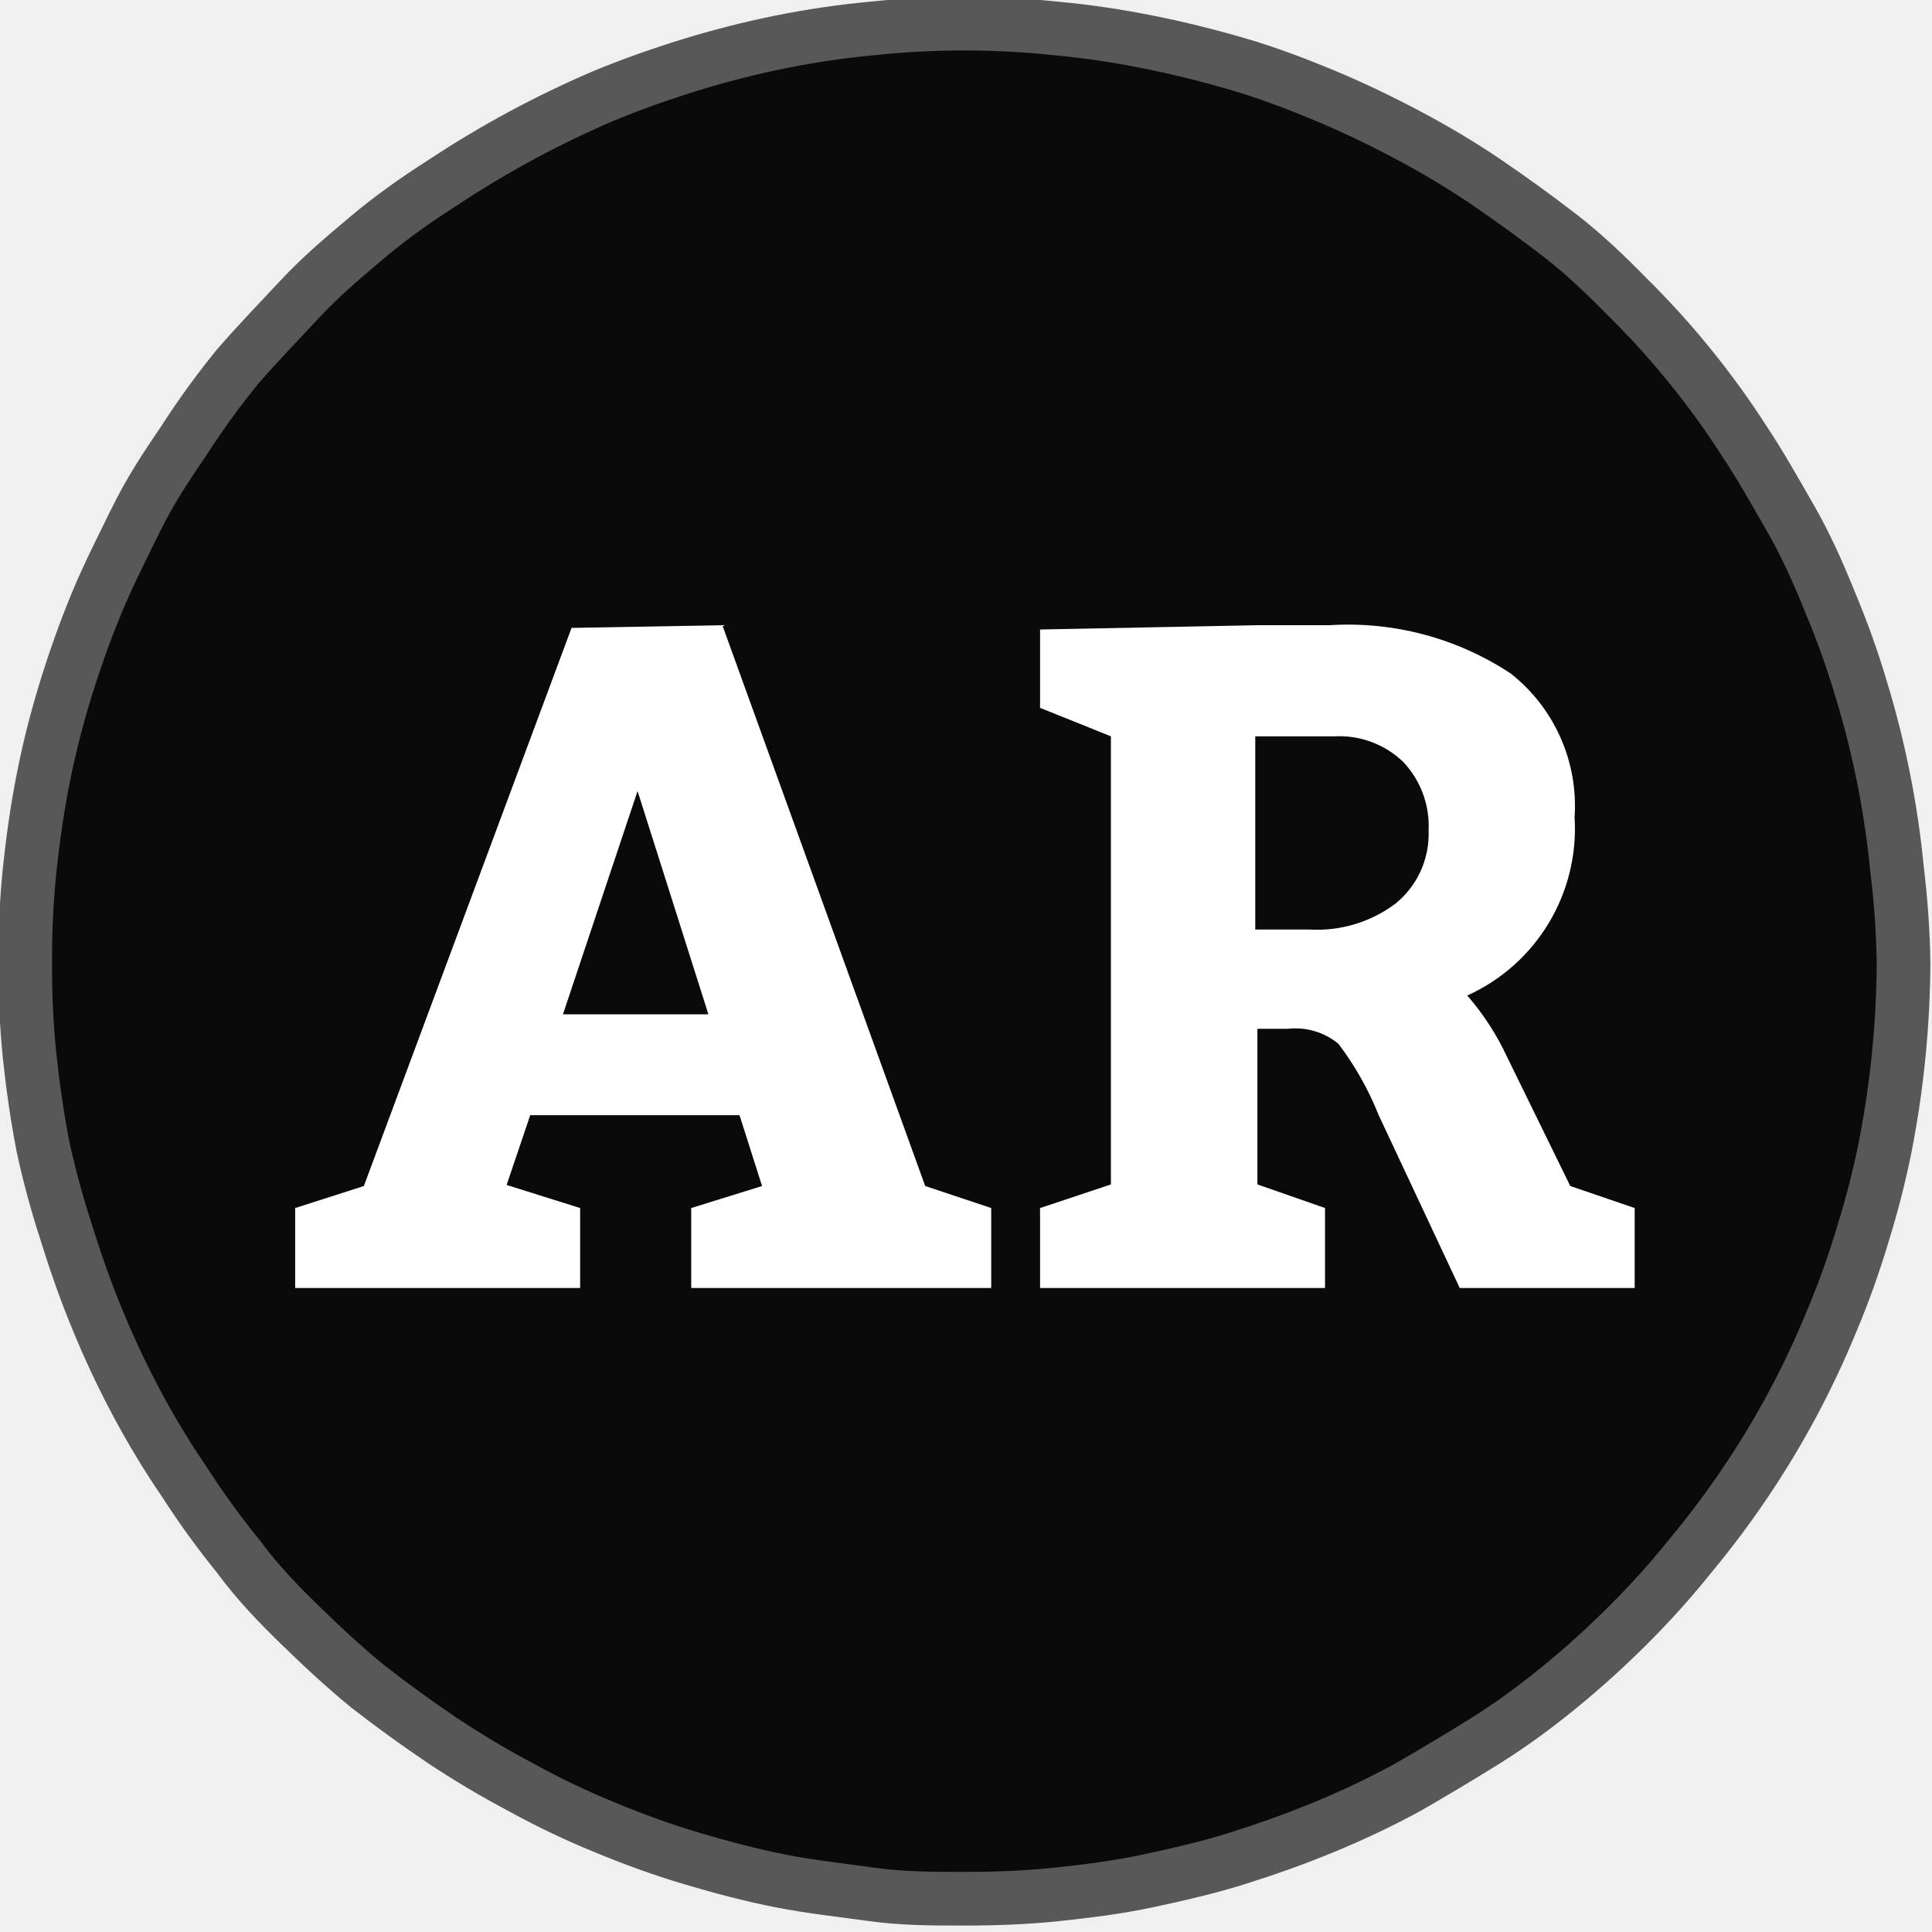
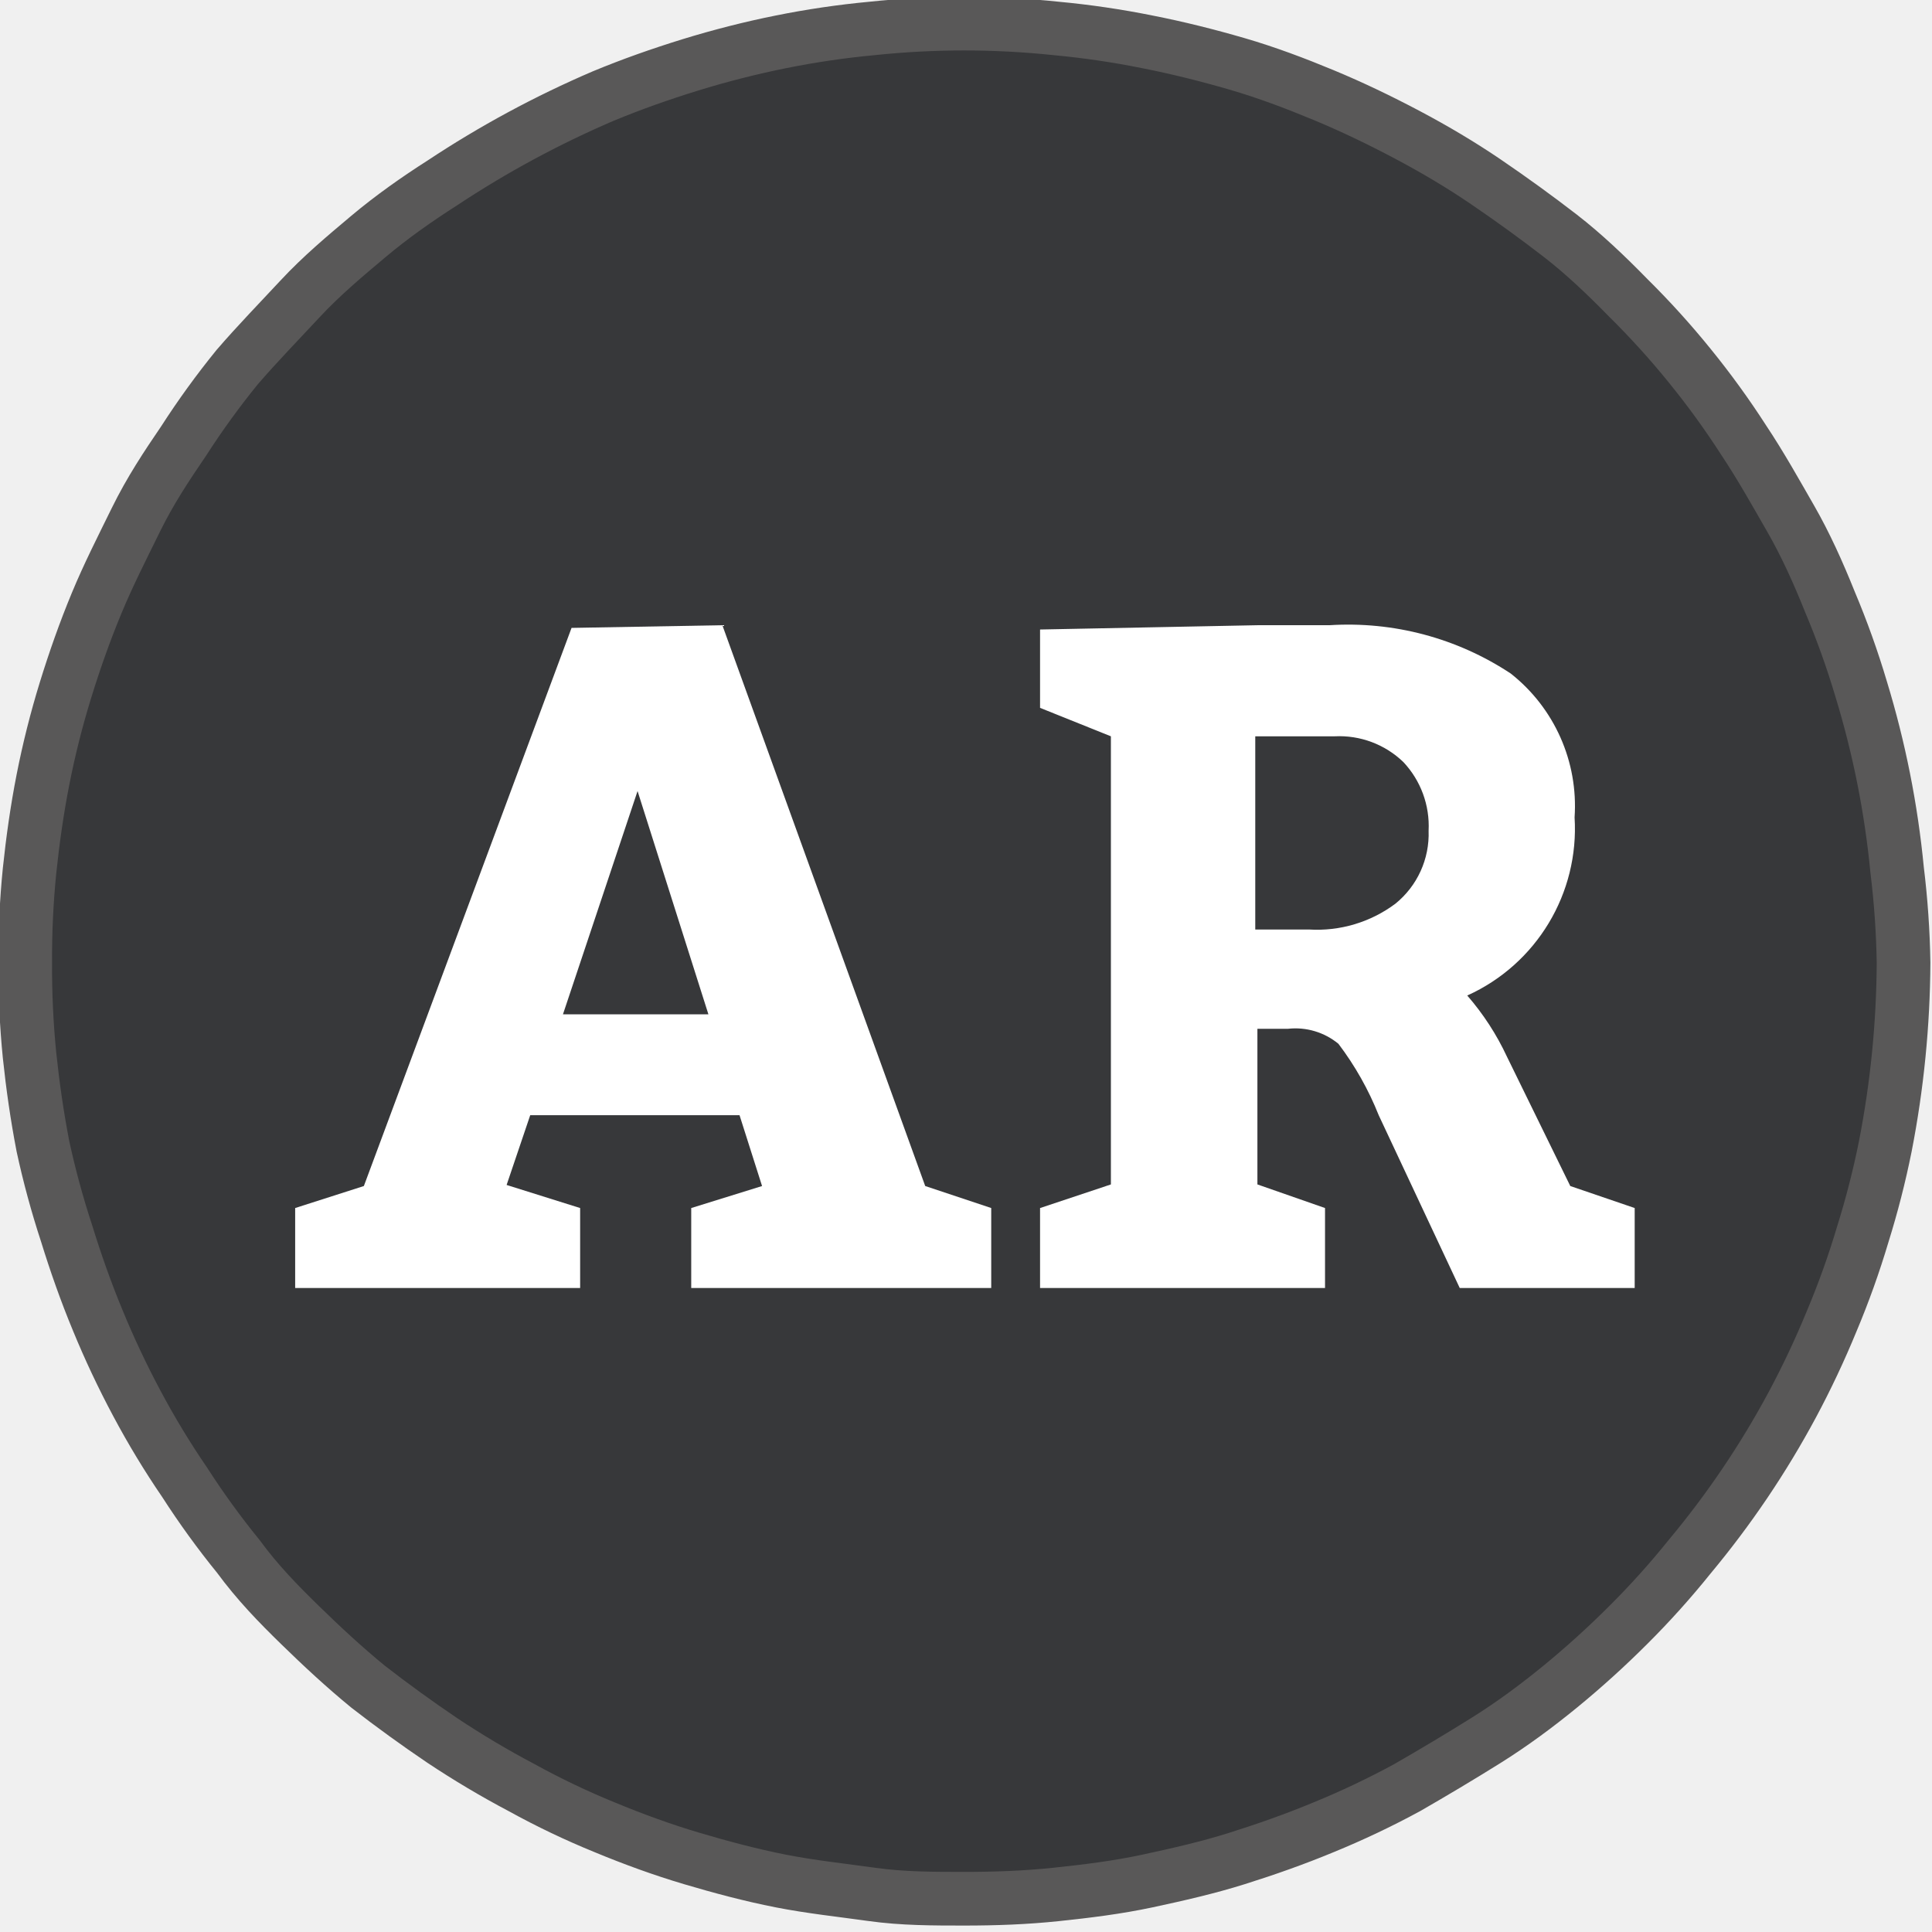
<svg xmlns="http://www.w3.org/2000/svg" id="Layer_1" data-name="Layer 1" viewBox="0 0 36 36">
  <defs>
-     <style>.cls-1{fill:none;}.cls-2{clip-path:url(#clip-path);}.cls-3{clip-path:url(#clip-path-2);}.cls-4{fill:#0a0a0a;stroke:#595858;stroke-miterlimit:10;}.cls-5{fill:#fff;}</style>
+     <style>.cls-1{fill:none;}.cls-2{clip-path:url(#clip-path);}.cls-3{clip-path:url(#clip-path-2);}.cls-4{fill:#37383a;stroke:#595858;stroke-miterlimit:10;}.cls-5{fill:#fff;}</style>
    <clipPath id="clip-path">
      <polyline class="cls-1" points="-3.63 -3.66 39.57 -3.66 39.57 39.54 -3.63 39.54 -3.63 -3.66" />
    </clipPath>
    <clipPath id="clip-path-2">
      <path class="cls-1" d="M-3.63,17.94a21.23,21.23,0,0,1,.41-4.21A22,22,0,0,1-2,9.68,21.33,21.33,0,0,1,0,5.94,21,21,0,0,1,2.69,2.67,21.64,21.64,0,0,1,6,0,21.2,21.2,0,0,1,9.7-2a20.56,20.56,0,0,1,4.05-1.23,21.36,21.36,0,0,1,8.43,0A20.56,20.56,0,0,1,26.23-2a21.28,21.28,0,0,1,7,4.68,21.66,21.66,0,0,1,2.69,3.27,21.85,21.85,0,0,1,3.22,7.79,21.36,21.36,0,0,1,0,8.43,21.7,21.7,0,0,1-3.22,7.78,22.25,22.25,0,0,1-2.69,3.28A21.6,21.6,0,0,1,30,35.9a21.63,21.63,0,0,1-7.79,3.23A21.58,21.58,0,0,1,9.7,37.9,21.93,21.93,0,0,1,6,35.9a22.18,22.18,0,0,1-3.28-2.68A21.57,21.57,0,0,1,0,29.94a21.24,21.24,0,0,1-2-3.73,22,22,0,0,1-1.23-4.05,21.41,21.41,0,0,1-.41-4.22" />
    </clipPath>
  </defs>
  <g class="cls-2">
    <g class="cls-3">
      <path class="cls-4" d="M35.47,17.94a18.36,18.36,0,0,1-.34,3.42A16.13,16.13,0,0,1,34.71,23a15.62,15.62,0,0,1-.58,1.62,16.88,16.88,0,0,1-.73,1.55A16.89,16.89,0,0,1,31.49,29a15.45,15.45,0,0,1-1.15,1.28c-.4.4-.83.79-1.27,1.15s-.9.7-1.38,1-1,.61-1.47.88a15.84,15.84,0,0,1-1.56.74c-.53.22-1.07.41-1.61.58s-1.11.3-1.67.42-1.13.19-1.7.25-1.14.08-1.71.08-1.15,0-1.72-.08-1.14-.14-1.7-.25-1.12-.26-1.66-.42-1.09-.36-1.62-.58a14.67,14.67,0,0,1-1.55-.74,17,17,0,0,1-1.48-.88q-.71-.48-1.38-1c-.44-.36-.86-.75-1.27-1.15S4.8,29.49,4.44,29a15.35,15.35,0,0,1-1-1.38,15.52,15.52,0,0,1-.89-1.47,16.88,16.88,0,0,1-.73-1.55c-.22-.53-.41-1.07-.58-1.62A16.13,16.13,0,0,1,.8,21.36c-.11-.57-.19-1.13-.25-1.7a16.5,16.5,0,0,1-.08-1.72,16.31,16.31,0,0,1,.08-1.71c.06-.57.14-1.14.25-1.7a16.31,16.31,0,0,1,.42-1.67c.17-.55.36-1.09.58-1.62s.46-1,.73-1.55.57-1,.89-1.47a15.35,15.35,0,0,1,1-1.38C4.8,6.4,5.19,6,5.59,5.57s.83-.79,1.27-1.16.91-.7,1.38-1a18.9,18.9,0,0,1,3-1.62c.53-.22,1.07-.41,1.62-.58S14,.89,14.55.78a16.19,16.19,0,0,1,1.7-.25,16.39,16.39,0,0,1,3.43,0,16.19,16.19,0,0,1,1.7.25c.56.11,1.12.25,1.67.41s1.08.36,1.61.58,1.05.47,1.56.74,1,.56,1.47.88.94.66,1.38,1,.87.75,1.27,1.16a15.32,15.32,0,0,1,1.15,1.27,15.46,15.46,0,0,1,1,1.38c.32.48.61,1,.88,1.47s.51,1,.73,1.55a15.62,15.62,0,0,1,.58,1.62,17.14,17.14,0,0,1,.67,3.37A16.32,16.32,0,0,1,35.47,17.94Z" />
      <path class="cls-5" d="M13.2,18.9H10.49l1.39-4.16Zm-2.55-7.2L6.78,22.1l-1.28.41V24h5.31V22.51l-1.37-.43.44-1.3h3.9l.42,1.32-1.32.41V24h5.59V22.51l-1.23-.41L13.46,11.65Z" />
      <path class="cls-5" d="M24.87,13.72a1.72,1.72,0,0,1,1.28.48,1.74,1.74,0,0,1,.47,1.28A1.67,1.67,0,0,1,26,16.84a2.44,2.44,0,0,1-1.61.48h-1v-3.6Zm-1.44,8.35v-2.9H24a1.26,1.26,0,0,1,.94.28,5.69,5.69,0,0,1,.75,1.33L27.2,24h3.26V22.51l-1.2-.41-1.18-2.41a4.86,4.86,0,0,0-.74-1.14,3.41,3.41,0,0,0,2-3.32,3.14,3.14,0,0,0-1.19-2.68,5.49,5.49,0,0,0-3.38-.9H23.43l-4.05.08v1.46l1.32.53v8.35l-1.32.44V24h5.31V22.51Z" />
    </g>
  </g>
</svg>
